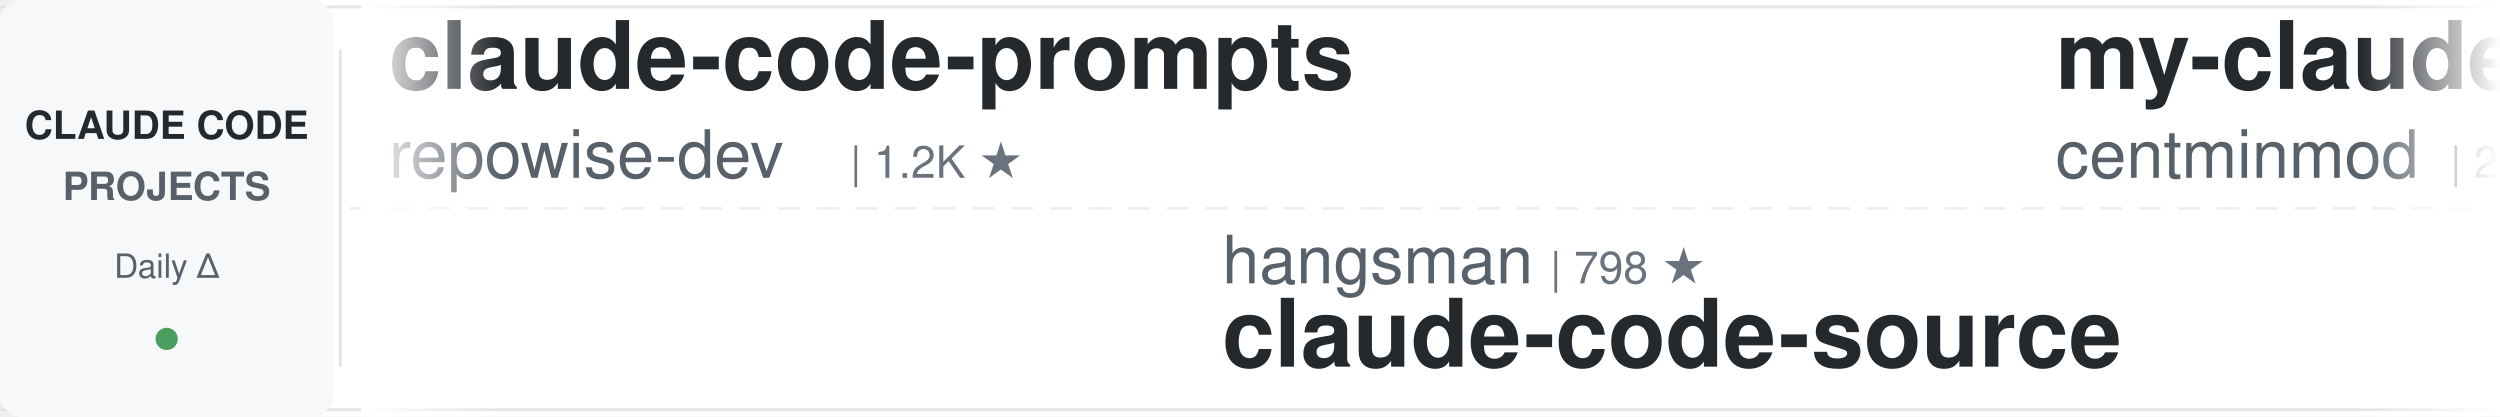
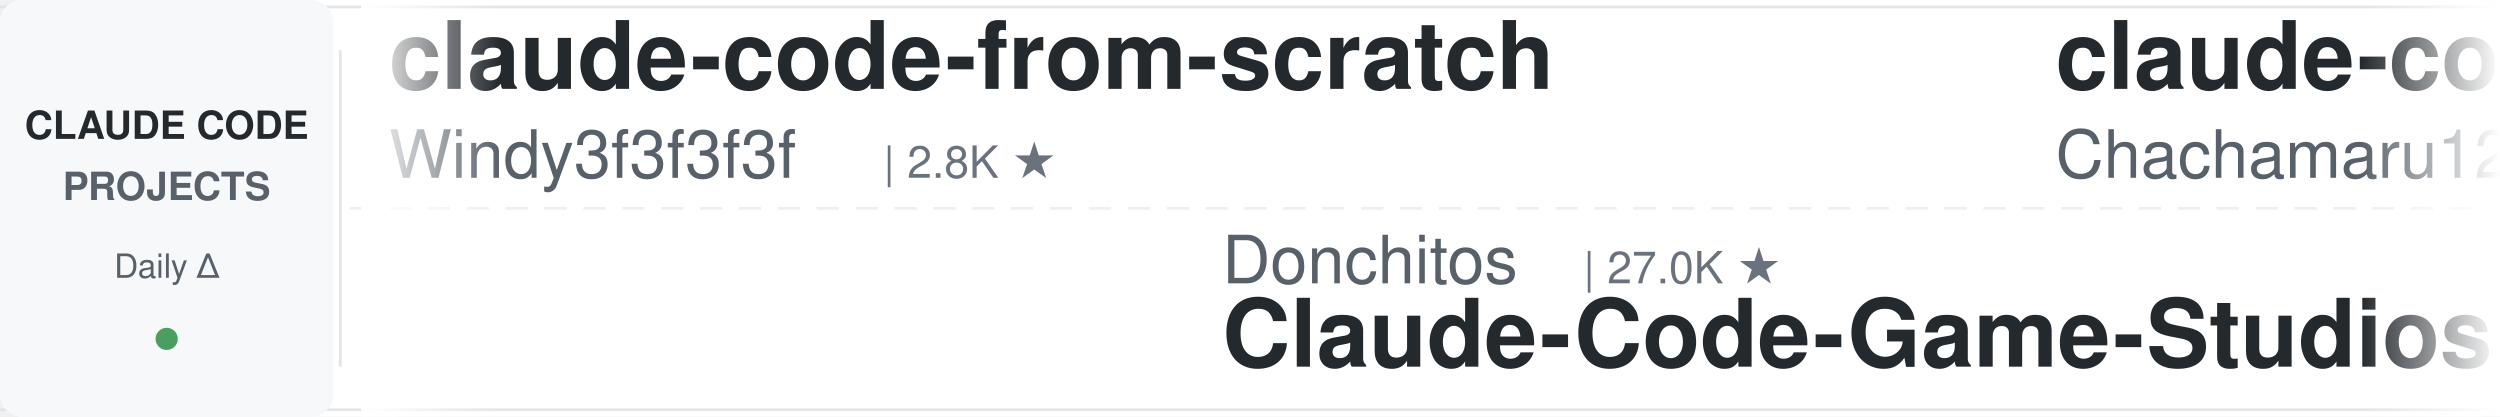
<svg xmlns="http://www.w3.org/2000/svg" width="900" height="150">
  <defs>
    <linearGradient id="leftFade" x1="0%" y1="0%" x2="100%" y2="0%">
      <stop offset="0%" style="stop-color:#ffffff;stop-opacity:1" />
      <stop offset="100%" style="stop-color:#ffffff;stop-opacity:0" />
    </linearGradient>
    <linearGradient id="rightFade" x1="0%" y1="0%" x2="100%" y2="0%">
      <stop offset="0%" style="stop-color:#ffffff;stop-opacity:0" />
      <stop offset="100%" style="stop-color:#ffffff;stop-opacity:1" />
    </linearGradient>
  </defs>
  <rect width="900" height="150" fill="#ffffff" rx="8" />
  <rect x="0" y="2" width="900" height="1" fill="#e1e4e8" />
  <rect x="0" y="147" width="900" height="1" fill="#e1e4e8" />
  <line x1="0" y1="75" x2="900" y2="75" stroke="#e1e4e8" stroke-width="1" stroke-dasharray="8 6" opacity="0.6" />
  <rect x="0" y="0" width="120" height="150" fill="#f6f8fa" rx="8" />
  <text x="60" y="50" font-family="-apple-system, BlinkMacSystemFont, 'Segoe UI', Helvetica, Arial, sans-serif" font-size="14" font-weight="600" fill="#24292e" text-anchor="middle">CLAUDE CODE</text>
  <text x="60" y="72" font-family="-apple-system, BlinkMacSystemFont, 'Segoe UI', Helvetica, Arial, sans-serif" font-size="14" font-weight="600" fill="#586069" text-anchor="middle">PROJECTS</text>
  <text x="60" y="100" font-family="-apple-system, BlinkMacSystemFont, 'Segoe UI', Helvetica, Arial, sans-serif" font-size="12" font-weight="500" fill="#586069" text-anchor="middle">Daily Δ</text>
  <circle cx="60" cy="122" r="4" fill="#22863a" opacity="0.8" />
  <rect x="122" y="18" width="1" height="114" fill="#e1e4e8" />
  <clipPath id="tickerClip">
    <rect x="130" y="0" width="770" height="150" />
  </clipPath>
  <g clip-path="url(#tickerClip)">
    <g id="tickerItems">
      <animateTransform attributeName="transform" attributeType="XML" type="translate" from="0 0" to="-3000 0" dur="54s" repeatCount="indefinite" />
      <g transform="translate(0, 0)">
-         <text x="140" y="32" font-family="-apple-system, BlinkMacSystemFont, 'Segoe UI', Helvetica, Arial, sans-serif" font-size="34" font-weight="600" fill="#24292e">claude-code-prompts</text>
-         <text x="140" y="64" font-family="-apple-system, BlinkMacSystemFont, 'Segoe UI', Helvetica, Arial, sans-serif" font-size="24" font-weight="400" fill="#586069">repowise-dev</text>
-         <text x="306" y="64" font-family="-apple-system, BlinkMacSystemFont, 'Segoe UI', Helvetica, Arial, sans-serif" font-size="16" font-weight="500" fill="#6a737d">| 1.2K ★</text>
+         <text x="140" y="32" font-family="-apple-system, BlinkMacSystemFont, 'Segoe UI', Helvetica, Arial, sans-serif" font-size="34" font-weight="600" fill="#24292e">claude-code-from-scratch</text>
+         <text x="140" y="64" font-family="-apple-system, BlinkMacSystemFont, 'Segoe UI', Helvetica, Arial, sans-serif" font-size="24" font-weight="400" fill="#586069">Windy3f3f3f3f</text>
+         <text x="318" y="64" font-family="-apple-system, BlinkMacSystemFont, 'Segoe UI', Helvetica, Arial, sans-serif" font-size="16" font-weight="500" fill="#6a737d">| 2.8K ★</text>
      </g>
      <g transform="translate(300, 0)">
-         <text x="140" y="102" font-family="-apple-system, BlinkMacSystemFont, 'Segoe UI', Helvetica, Arial, sans-serif" font-size="24" font-weight="400" fill="#586069">hangsman</text>
-         <text x="258" y="102" font-family="-apple-system, BlinkMacSystemFont, 'Segoe UI', Helvetica, Arial, sans-serif" font-size="16" font-weight="500" fill="#6a737d">| 798 ★</text>
-         <text x="140" y="132" font-family="-apple-system, BlinkMacSystemFont, 'Segoe UI', Helvetica, Arial, sans-serif" font-size="34" font-weight="600" fill="#24292e">claude-code-source</text>
+         <text x="140" y="102" font-family="-apple-system, BlinkMacSystemFont, 'Segoe UI', Helvetica, Arial, sans-serif" font-size="24" font-weight="400" fill="#586069">Donchitos</text>
+         <text x="270" y="102" font-family="-apple-system, BlinkMacSystemFont, 'Segoe UI', Helvetica, Arial, sans-serif" font-size="16" font-weight="500" fill="#6a737d">| 27.0K ★</text>
+         <text x="140" y="132" font-family="-apple-system, BlinkMacSystemFont, 'Segoe UI', Helvetica, Arial, sans-serif" font-size="34" font-weight="600" fill="#24292e">Claude-Code-Game-Studios</text>
      </g>
      <g transform="translate(600, 0)">
-         <text x="140" y="32" font-family="-apple-system, BlinkMacSystemFont, 'Segoe UI', Helvetica, Arial, sans-serif" font-size="34" font-weight="600" fill="#24292e">my-claude-code-setup</text>
-         <text x="140" y="64" font-family="-apple-system, BlinkMacSystemFont, 'Segoe UI', Helvetica, Arial, sans-serif" font-size="24" font-weight="400" fill="#586069">centminmod</text>
-         <text x="282" y="64" font-family="-apple-system, BlinkMacSystemFont, 'Segoe UI', Helvetica, Arial, sans-serif" font-size="16" font-weight="500" fill="#6a737d">| 2.7K ★</text>
+         <text x="140" y="32" font-family="-apple-system, BlinkMacSystemFont, 'Segoe UI', Helvetica, Arial, sans-serif" font-size="34" font-weight="600" fill="#24292e">claude-code-harness</text>
+         <text x="140" y="64" font-family="-apple-system, BlinkMacSystemFont, 'Segoe UI', Helvetica, Arial, sans-serif" font-size="24" font-weight="400" fill="#586069">Chachamaru127</text>
+         <text x="318" y="64" font-family="-apple-system, BlinkMacSystemFont, 'Segoe UI', Helvetica, Arial, sans-serif" font-size="16" font-weight="500" fill="#6a737d">| 3.2K ★</text>
      </g>
      <g transform="translate(900, 0)">
-         <text x="140" y="102" font-family="-apple-system, BlinkMacSystemFont, 'Segoe UI', Helvetica, Arial, sans-serif" font-size="24" font-weight="400" fill="#586069">liuup</text>
-         <text x="222" y="102" font-family="-apple-system, BlinkMacSystemFont, 'Segoe UI', Helvetica, Arial, sans-serif" font-size="16" font-weight="500" fill="#6a737d">| 4.0K ★</text>
-         <text x="140" y="132" font-family="-apple-system, BlinkMacSystemFont, 'Segoe UI', Helvetica, Arial, sans-serif" font-size="34" font-weight="600" fill="#24292e">claude-code-analysis</text>
+         <text x="140" y="102" font-family="-apple-system, BlinkMacSystemFont, 'Segoe UI', Helvetica, Arial, sans-serif" font-size="24" font-weight="400" fill="#586069">lintsinghua</text>
+         <text x="294" y="102" font-family="-apple-system, BlinkMacSystemFont, 'Segoe UI', Helvetica, Arial, sans-serif" font-size="16" font-weight="500" fill="#6a737d">| 4.3K ★</text>
+         <text x="140" y="132" font-family="-apple-system, BlinkMacSystemFont, 'Segoe UI', Helvetica, Arial, sans-serif" font-size="34" font-weight="600" fill="#24292e">claude-code-book</text>
      </g>
      <g transform="translate(1200, 0)">
-         <text x="140" y="32" font-family="-apple-system, BlinkMacSystemFont, 'Segoe UI', Helvetica, Arial, sans-serif" font-size="34" font-weight="600" fill="#24292e">ClaudeCodeAgents</text>
-         <text x="140" y="64" font-family="-apple-system, BlinkMacSystemFont, 'Segoe UI', Helvetica, Arial, sans-serif" font-size="24" font-weight="400" fill="#586069">darcyegb</text>
-         <text x="258" y="64" font-family="-apple-system, BlinkMacSystemFont, 'Segoe UI', Helvetica, Arial, sans-serif" font-size="16" font-weight="500" fill="#6a737d">| 780 ★</text>
+         <text x="140" y="32" font-family="-apple-system, BlinkMacSystemFont, 'Segoe UI', Helvetica, Arial, sans-serif" font-size="34" font-weight="600" fill="#24292e">edmunds-claude-code</text>
+         <text x="140" y="64" font-family="-apple-system, BlinkMacSystemFont, 'Segoe UI', Helvetica, Arial, sans-serif" font-size="24" font-weight="400" fill="#586069">edmund-io</text>
+         <text x="270" y="64" font-family="-apple-system, BlinkMacSystemFont, 'Segoe UI', Helvetica, Arial, sans-serif" font-size="16" font-weight="500" fill="#6a737d">| 1.5K ★</text>
      </g>
      <g transform="translate(1500, 0)">
-         <text x="140" y="102" font-family="-apple-system, BlinkMacSystemFont, 'Segoe UI', Helvetica, Arial, sans-serif" font-size="24" font-weight="400" fill="#586069">ccplugins</text>
-         <text x="270" y="102" font-family="-apple-system, BlinkMacSystemFont, 'Segoe UI', Helvetica, Arial, sans-serif" font-size="16" font-weight="500" fill="#6a737d">| 978 ★</text>
-         <text x="140" y="132" font-family="-apple-system, BlinkMacSystemFont, 'Segoe UI', Helvetica, Arial, sans-serif" font-size="34" font-weight="600" fill="#24292e">awesome-claude-code-plug...</text>
+         <text x="140" y="102" font-family="-apple-system, BlinkMacSystemFont, 'Segoe UI', Helvetica, Arial, sans-serif" font-size="24" font-weight="400" fill="#586069">andrew-kramer-inno</text>
+         <text x="378" y="102" font-family="-apple-system, BlinkMacSystemFont, 'Segoe UI', Helvetica, Arial, sans-serif" font-size="16" font-weight="500" fill="#6a737d">| 593 ★</text>
+         <text x="140" y="132" font-family="-apple-system, BlinkMacSystemFont, 'Segoe UI', Helvetica, Arial, sans-serif" font-size="34" font-weight="600" fill="#24292e">claude-code-source-build</text>
      </g>
      <g transform="translate(1800, 0)">
-         <text x="140" y="32" font-family="-apple-system, BlinkMacSystemFont, 'Segoe UI', Helvetica, Arial, sans-serif" font-size="34" font-weight="600" fill="#24292e">claude-code-security-rev...</text>
-         <text x="140" y="64" font-family="-apple-system, BlinkMacSystemFont, 'Segoe UI', Helvetica, Arial, sans-serif" font-size="24" font-weight="400" fill="#586069">anthropics</text>
-         <text x="282" y="64" font-family="-apple-system, BlinkMacSystemFont, 'Segoe UI', Helvetica, Arial, sans-serif" font-size="16" font-weight="500" fill="#6a737d">| 6.5K ★</text>
+         <text x="140" y="32" font-family="-apple-system, BlinkMacSystemFont, 'Segoe UI', Helvetica, Arial, sans-serif" font-size="34" font-weight="600" fill="#24292e">oh-my-claudecode</text>
+         <text x="140" y="64" font-family="-apple-system, BlinkMacSystemFont, 'Segoe UI', Helvetica, Arial, sans-serif" font-size="24" font-weight="400" fill="#586069">Yeachan-Heo</text>
+         <text x="294" y="64" font-family="-apple-system, BlinkMacSystemFont, 'Segoe UI', Helvetica, Arial, sans-serif" font-size="16" font-weight="500" fill="#6a737d">| 40.1K ★</text>
      </g>
      <g transform="translate(2100, 0)">
-         <text x="140" y="102" font-family="-apple-system, BlinkMacSystemFont, 'Segoe UI', Helvetica, Arial, sans-serif" font-size="24" font-weight="400" fill="#586069">Windy3f3f3f3f</text>
-         <text x="318" y="102" font-family="-apple-system, BlinkMacSystemFont, 'Segoe UI', Helvetica, Arial, sans-serif" font-size="16" font-weight="500" fill="#6a737d">| 3.8K ★</text>
-         <text x="140" y="132" font-family="-apple-system, BlinkMacSystemFont, 'Segoe UI', Helvetica, Arial, sans-serif" font-size="34" font-weight="600" fill="#24292e">how-claude-code-works</text>
+         <text x="140" y="102" font-family="-apple-system, BlinkMacSystemFont, 'Segoe UI', Helvetica, Arial, sans-serif" font-size="24" font-weight="400" fill="#586069">Piebald-AI</text>
+         <text x="282" y="102" font-family="-apple-system, BlinkMacSystemFont, 'Segoe UI', Helvetica, Arial, sans-serif" font-size="16" font-weight="500" fill="#6a737d">| 13.0K ★</text>
+         <text x="140" y="132" font-family="-apple-system, BlinkMacSystemFont, 'Segoe UI', Helvetica, Arial, sans-serif" font-size="34" font-weight="600" fill="#24292e">claude-code-system-promp...</text>
      </g>
      <g transform="translate(2400, 0)">
-         <text x="140" y="32" font-family="-apple-system, BlinkMacSystemFont, 'Segoe UI', Helvetica, Arial, sans-serif" font-size="34" font-weight="600" fill="#24292e">claude-code-rev</text>
-         <text x="140" y="64" font-family="-apple-system, BlinkMacSystemFont, 'Segoe UI', Helvetica, Arial, sans-serif" font-size="24" font-weight="400" fill="#586069">oboard</text>
-         <text x="234" y="64" font-family="-apple-system, BlinkMacSystemFont, 'Segoe UI', Helvetica, Arial, sans-serif" font-size="16" font-weight="500" fill="#6a737d">| 3.3K ★</text>
+         <text x="140" y="32" font-family="-apple-system, BlinkMacSystemFont, 'Segoe UI', Helvetica, Arial, sans-serif" font-size="34" font-weight="600" fill="#24292e">claude_codex_bridge</text>
+         <text x="140" y="64" font-family="-apple-system, BlinkMacSystemFont, 'Segoe UI', Helvetica, Arial, sans-serif" font-size="24" font-weight="400" fill="#586069">SeemSeam</text>
+         <text x="258" y="64" font-family="-apple-system, BlinkMacSystemFont, 'Segoe UI', Helvetica, Arial, sans-serif" font-size="16" font-weight="500" fill="#6a737d">| 3.6K ★</text>
      </g>
      <g transform="translate(2700, 0)">
-         <text x="140" y="102" font-family="-apple-system, BlinkMacSystemFont, 'Segoe UI', Helvetica, Arial, sans-serif" font-size="24" font-weight="400" fill="#586069">OneRedOak</text>
-         <text x="270" y="102" font-family="-apple-system, BlinkMacSystemFont, 'Segoe UI', Helvetica, Arial, sans-serif" font-size="16" font-weight="500" fill="#6a737d">| 3.9K ★</text>
-         <text x="140" y="132" font-family="-apple-system, BlinkMacSystemFont, 'Segoe UI', Helvetica, Arial, sans-serif" font-size="34" font-weight="600" fill="#24292e">claude-code-workflows</text>
+         <text x="140" y="102" font-family="-apple-system, BlinkMacSystemFont, 'Segoe UI', Helvetica, Arial, sans-serif" font-size="24" font-weight="400" fill="#586069">repowise-dev</text>
+         <text x="306" y="102" font-family="-apple-system, BlinkMacSystemFont, 'Segoe UI', Helvetica, Arial, sans-serif" font-size="16" font-weight="500" fill="#6a737d">| 1.2K ★</text>
+         <text x="140" y="132" font-family="-apple-system, BlinkMacSystemFont, 'Segoe UI', Helvetica, Arial, sans-serif" font-size="34" font-weight="600" fill="#24292e">claude-code-prompts</text>
      </g>
      <g transform="translate(3000, 0)">
-         <text x="140" y="32" font-family="-apple-system, BlinkMacSystemFont, 'Segoe UI', Helvetica, Arial, sans-serif" font-size="34" font-weight="600" fill="#24292e">claude-code-prompts</text>
-         <text x="140" y="64" font-family="-apple-system, BlinkMacSystemFont, 'Segoe UI', Helvetica, Arial, sans-serif" font-size="24" font-weight="400" fill="#586069">repowise-dev</text>
-         <text x="306" y="64" font-family="-apple-system, BlinkMacSystemFont, 'Segoe UI', Helvetica, Arial, sans-serif" font-size="16" font-weight="500" fill="#6a737d">| 1.2K ★</text>
+         <text x="140" y="32" font-family="-apple-system, BlinkMacSystemFont, 'Segoe UI', Helvetica, Arial, sans-serif" font-size="34" font-weight="600" fill="#24292e">claude-code-from-scratch</text>
+         <text x="140" y="64" font-family="-apple-system, BlinkMacSystemFont, 'Segoe UI', Helvetica, Arial, sans-serif" font-size="24" font-weight="400" fill="#586069">Windy3f3f3f3f</text>
+         <text x="318" y="64" font-family="-apple-system, BlinkMacSystemFont, 'Segoe UI', Helvetica, Arial, sans-serif" font-size="16" font-weight="500" fill="#6a737d">| 2.8K ★</text>
      </g>
      <g transform="translate(3300, 0)">
-         <text x="140" y="102" font-family="-apple-system, BlinkMacSystemFont, 'Segoe UI', Helvetica, Arial, sans-serif" font-size="24" font-weight="400" fill="#586069">hangsman</text>
-         <text x="258" y="102" font-family="-apple-system, BlinkMacSystemFont, 'Segoe UI', Helvetica, Arial, sans-serif" font-size="16" font-weight="500" fill="#6a737d">| 798 ★</text>
-         <text x="140" y="132" font-family="-apple-system, BlinkMacSystemFont, 'Segoe UI', Helvetica, Arial, sans-serif" font-size="34" font-weight="600" fill="#24292e">claude-code-source</text>
+         <text x="140" y="102" font-family="-apple-system, BlinkMacSystemFont, 'Segoe UI', Helvetica, Arial, sans-serif" font-size="24" font-weight="400" fill="#586069">Donchitos</text>
+         <text x="270" y="102" font-family="-apple-system, BlinkMacSystemFont, 'Segoe UI', Helvetica, Arial, sans-serif" font-size="16" font-weight="500" fill="#6a737d">| 27.0K ★</text>
+         <text x="140" y="132" font-family="-apple-system, BlinkMacSystemFont, 'Segoe UI', Helvetica, Arial, sans-serif" font-size="34" font-weight="600" fill="#24292e">Claude-Code-Game-Studios</text>
      </g>
      <g transform="translate(3600, 0)">
-         <text x="140" y="32" font-family="-apple-system, BlinkMacSystemFont, 'Segoe UI', Helvetica, Arial, sans-serif" font-size="34" font-weight="600" fill="#24292e">my-claude-code-setup</text>
-         <text x="140" y="64" font-family="-apple-system, BlinkMacSystemFont, 'Segoe UI', Helvetica, Arial, sans-serif" font-size="24" font-weight="400" fill="#586069">centminmod</text>
-         <text x="282" y="64" font-family="-apple-system, BlinkMacSystemFont, 'Segoe UI', Helvetica, Arial, sans-serif" font-size="16" font-weight="500" fill="#6a737d">| 2.7K ★</text>
+         <text x="140" y="32" font-family="-apple-system, BlinkMacSystemFont, 'Segoe UI', Helvetica, Arial, sans-serif" font-size="34" font-weight="600" fill="#24292e">claude-code-harness</text>
+         <text x="140" y="64" font-family="-apple-system, BlinkMacSystemFont, 'Segoe UI', Helvetica, Arial, sans-serif" font-size="24" font-weight="400" fill="#586069">Chachamaru127</text>
+         <text x="318" y="64" font-family="-apple-system, BlinkMacSystemFont, 'Segoe UI', Helvetica, Arial, sans-serif" font-size="16" font-weight="500" fill="#6a737d">| 3.2K ★</text>
      </g>
      <g transform="translate(3900, 0)">
-         <text x="140" y="102" font-family="-apple-system, BlinkMacSystemFont, 'Segoe UI', Helvetica, Arial, sans-serif" font-size="24" font-weight="400" fill="#586069">liuup</text>
-         <text x="222" y="102" font-family="-apple-system, BlinkMacSystemFont, 'Segoe UI', Helvetica, Arial, sans-serif" font-size="16" font-weight="500" fill="#6a737d">| 4.0K ★</text>
-         <text x="140" y="132" font-family="-apple-system, BlinkMacSystemFont, 'Segoe UI', Helvetica, Arial, sans-serif" font-size="34" font-weight="600" fill="#24292e">claude-code-analysis</text>
+         <text x="140" y="102" font-family="-apple-system, BlinkMacSystemFont, 'Segoe UI', Helvetica, Arial, sans-serif" font-size="24" font-weight="400" fill="#586069">lintsinghua</text>
+         <text x="294" y="102" font-family="-apple-system, BlinkMacSystemFont, 'Segoe UI', Helvetica, Arial, sans-serif" font-size="16" font-weight="500" fill="#6a737d">| 4.3K ★</text>
+         <text x="140" y="132" font-family="-apple-system, BlinkMacSystemFont, 'Segoe UI', Helvetica, Arial, sans-serif" font-size="34" font-weight="600" fill="#24292e">claude-code-book</text>
      </g>
    </g>
  </g>
  <rect x="130" y="0" width="50" height="150" fill="url(#leftFade)" />
  <rect x="850" y="0" width="50" height="150" fill="url(#rightFade)" />
</svg>
